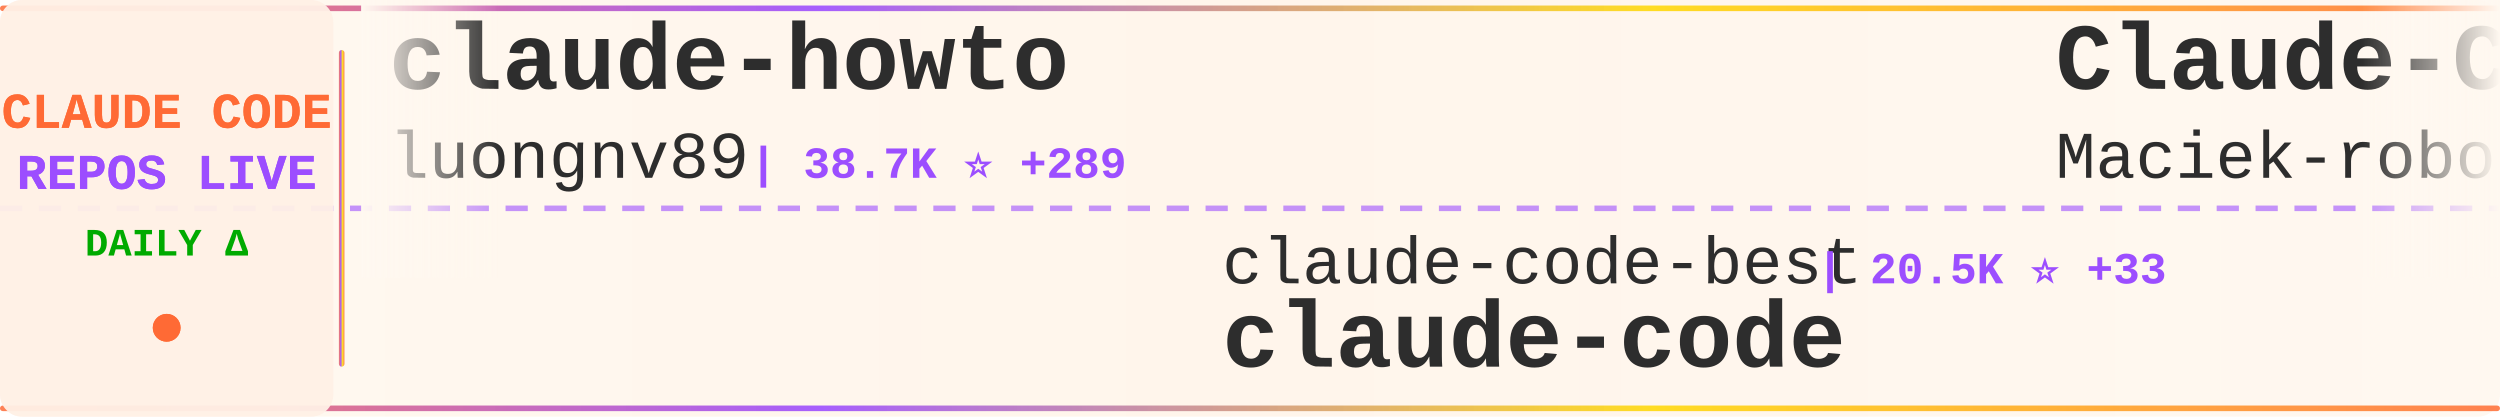
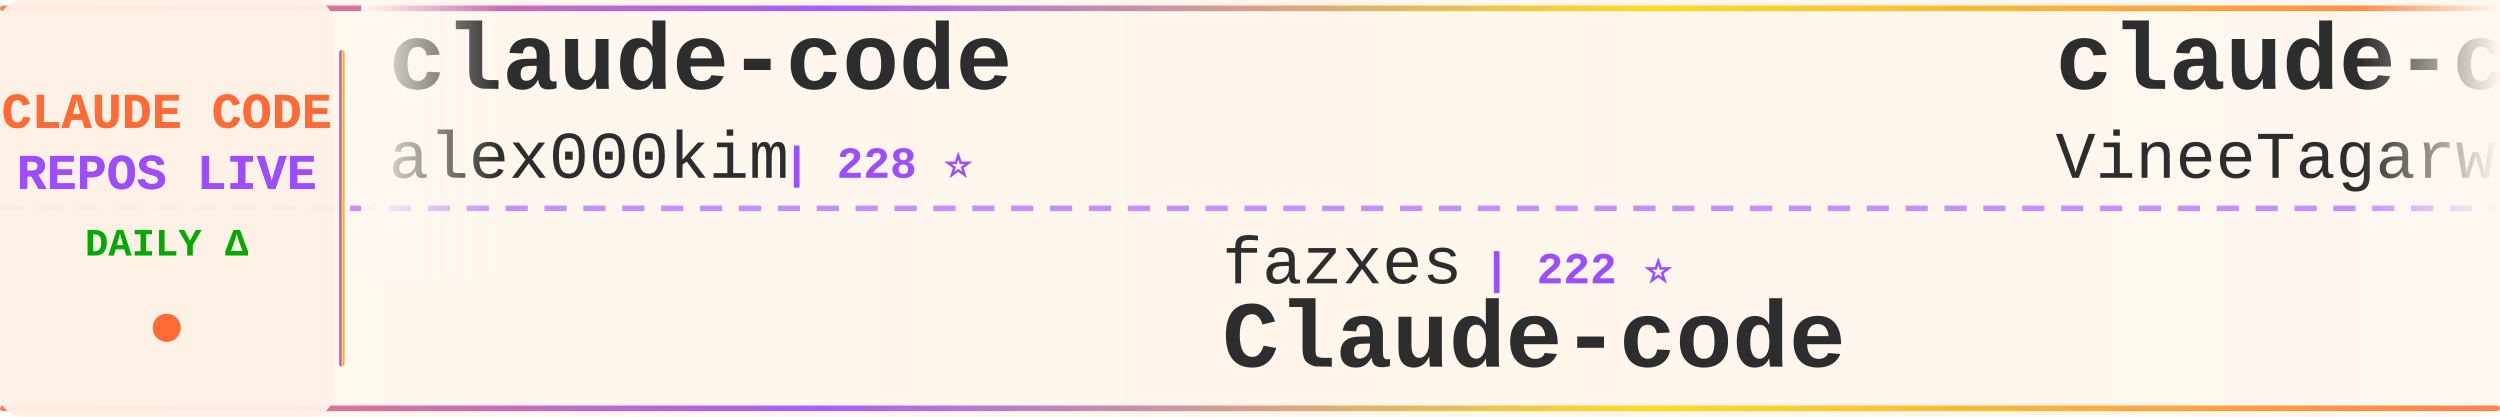
<svg xmlns="http://www.w3.org/2000/svg" width="900" height="150">
  <defs>
    <linearGradient id="tickerBg" x1="0%" y1="0%" x2="100%" y2="0%">
      <stop offset="0%" style="stop-color:#fff8f0;stop-opacity:0.98" />
      <stop offset="50%" style="stop-color:#fff5eb;stop-opacity:1" />
      <stop offset="100%" style="stop-color:#fff8f0;stop-opacity:0.98" />
    </linearGradient>
    <linearGradient id="borderGrad" x1="0%" y1="0%" x2="100%" y2="0%">
      <stop offset="0%" style="stop-color:#FF6B35;stop-opacity:0.85">
        <animate attributeName="stop-opacity" values="0.85;1;0.85" dur="2s" repeatCount="indefinite" />
      </stop>
      <stop offset="33%" style="stop-color:#9C4EFF;stop-opacity:0.9">
        <animate attributeName="stop-opacity" values="0.9;1;0.9" dur="2.2s" repeatCount="indefinite" />
      </stop>
      <stop offset="66%" style="stop-color:#FFD700;stop-opacity:0.85">
        <animate attributeName="stop-opacity" values="0.85;1;0.85" dur="1.8s" repeatCount="indefinite" />
      </stop>
      <stop offset="100%" style="stop-color:#FF6B35;stop-opacity:0.85">
        <animate attributeName="stop-opacity" values="0.85;1;0.85" dur="2s" repeatCount="indefinite" />
      </stop>
    </linearGradient>
    <filter id="textGlow">
      <feGaussianBlur stdDeviation="0.15" result="coloredBlur" />
      <feMerge>
        <feMergeNode in="coloredBlur" />
        <feMergeNode in="SourceGraphic" />
      </feMerge>
    </filter>
    <filter id="metricGlow">
      <feGaussianBlur stdDeviation="0.2" result="coloredBlur" />
      <feMerge>
        <feMergeNode in="coloredBlur" />
        <feMergeNode in="SourceGraphic" />
      </feMerge>
    </filter>
    <linearGradient id="leftFade" x1="0%" y1="0%" x2="100%" y2="0%">
      <stop offset="0%" style="stop-color:#fff8f0;stop-opacity:1" />
      <stop offset="100%" style="stop-color:#fff8f0;stop-opacity:0" />
    </linearGradient>
    <linearGradient id="rightFade" x1="0%" y1="0%" x2="100%" y2="0%">
      <stop offset="0%" style="stop-color:#fff8f0;stop-opacity:0" />
      <stop offset="100%" style="stop-color:#fff8f0;stop-opacity:1" />
    </linearGradient>
  </defs>
  <rect width="900" height="150" fill="url(#tickerBg)" rx="8" />
  <rect x="0" y="2" width="900" height="2" fill="url(#borderGrad)" rx="1" />
  <rect x="0" y="146" width="900" height="2" fill="url(#borderGrad)" rx="1" />
  <line x1="0" y1="75" x2="900" y2="75" stroke="#9C4EFF" stroke-width="2" stroke-dasharray="8 6" opacity="0.6" />
  <rect x="0" y="0" width="120" height="150" fill="#fff0e6" opacity="0.95" rx="8" />
  <text x="60" y="46" font-family="'Courier New', monospace" font-size="18" font-weight="bold" fill="#FF6B35" text-anchor="middle" filter="url(#textGlow)">
    CLAUDE CODE
  </text>
  <text x="60" y="68" font-family="'Courier New', monospace" font-size="18" font-weight="bold" fill="#9C4EFF" text-anchor="middle" filter="url(#textGlow)">
    REPOS LIVE
  </text>
  <text x="60" y="92" font-family="'Courier New', monospace" font-size="14" font-weight="bold" fill="#00aa00" text-anchor="middle">
    DAILY Δ
  </text>
  <circle cx="60" cy="118" r="5" fill="#FF6B35" filter="url(#metricGlow)">
    <animate attributeName="r" values="4;6;4" dur="1.5s" repeatCount="indefinite" />
    <animate attributeName="opacity" values="0.6;1;0.6" dur="1.5s" repeatCount="indefinite" />
  </circle>
  <rect x="122" y="18" width="2" height="114" fill="url(#borderGrad)" rx="1" />
  <clipPath id="tickerClip">
    <rect x="130" y="0" width="770" height="150" />
  </clipPath>
  <g clip-path="url(#tickerClip)">
    <g id="tickerItems">
      <animateTransform attributeName="transform" attributeType="XML" type="translate" from="0 0" to="-3000 0" dur="54s" repeatCount="indefinite" />
      <g transform="translate(0, 0)">
-         <text x="140" y="32" font-family="'Courier New', monospace" font-size="34" font-weight="bold" fill="#2d2d2d">claude-howto</text>
-         <text x="140" y="64" font-family="'Courier New', monospace" font-size="24" font-weight="normal" fill="#2d2d2d" opacity="1.0">luongnv89</text>
-         <text x="270" y="64" font-family="'Courier New', monospace" font-size="16" font-weight="bold" fill="#9C4EFF"> | 38.7K ⭐ +289</text>
+         <text x="140" y="32" font-family="'Courier New', monospace" font-size="34" font-weight="bold" fill="#2d2d2d">claude-code</text>
+         <text x="140" y="64" font-family="'Courier New', monospace" font-size="24" font-weight="normal" fill="#2d2d2d" opacity="1.0">alex000kim</text>
+         <text x="282" y="64" font-family="'Courier New', monospace" font-size="16" font-weight="bold" fill="#9C4EFF"> | 228 ⭐</text>
      </g>
      <g transform="translate(300, 0)">
-         <text x="140" y="102" font-family="'Courier New', monospace" font-size="24" font-weight="normal" fill="#2d2d2d" opacity="1.0">claude-code-best</text>
-         <text x="354" y="102" font-family="'Courier New', monospace" font-size="16" font-weight="bold" fill="#9C4EFF"> | 20.5K ⭐ +33</text>
+         <text x="140" y="102" font-family="'Courier New', monospace" font-size="24" font-weight="normal" fill="#2d2d2d" opacity="1.0">fazxes</text>
+         <text x="234" y="102" font-family="'Courier New', monospace" font-size="16" font-weight="bold" fill="#9C4EFF"> | 222 ⭐</text>
+         <text x="140" y="132" font-family="'Courier New', monospace" font-size="34" font-weight="bold" fill="#2d2d2d">Claude-code</text>
+       </g>
+       <g transform="translate(600, 0)">
+         <text x="140" y="32" font-family="'Courier New', monospace" font-size="34" font-weight="bold" fill="#2d2d2d">claude-code</text>
+         <text x="140" y="64" font-family="'Courier New', monospace" font-size="24" font-weight="normal" fill="#2d2d2d" opacity="1.0">VineeTagarwaL-code</text>
+         <text x="378" y="64" font-family="'Courier New', monospace" font-size="16" font-weight="bold" fill="#9C4EFF"> | 276 ⭐</text>
+       </g>
+       <g transform="translate(900, 0)">
+         <text x="140" y="102" font-family="'Courier New', monospace" font-size="24" font-weight="normal" fill="#2d2d2d" opacity="1.0">freestylefly</text>
+         <text x="306" y="102" font-family="'Courier New', monospace" font-size="16" font-weight="bold" fill="#9C4EFF"> | 127 ⭐</text>
        <text x="140" y="132" font-family="'Courier New', monospace" font-size="34" font-weight="bold" fill="#2d2d2d">claude-code</text>
      </g>
-       <g transform="translate(600, 0)">
-         <text x="140" y="32" font-family="'Courier New', monospace" font-size="34" font-weight="bold" fill="#2d2d2d">Claude-Code-Usage-Monito...</text>
-         <text x="140" y="64" font-family="'Courier New', monospace" font-size="24" font-weight="normal" fill="#2d2d2d" opacity="1.0">Maciek-roboblog</text>
-         <text x="342" y="64" font-family="'Courier New', monospace" font-size="16" font-weight="bold" fill="#9C4EFF"> | 8.3K ⭐ +5</text>
-       </g>
-       <g transform="translate(900, 0)">
-         <text x="140" y="102" font-family="'Courier New', monospace" font-size="24" font-weight="normal" fill="#2d2d2d" opacity="1.0">shanraisshan</text>
-         <text x="306" y="102" font-family="'Courier New', monospace" font-size="16" font-weight="bold" fill="#9C4EFF"> | 61.3K ⭐ +186</text>
-         <text x="140" y="132" font-family="'Courier New', monospace" font-size="34" font-weight="bold" fill="#2d2d2d">claude-code-best-practic...</text>
-       </g>
      <g transform="translate(1200, 0)">
-         <text x="140" y="32" font-family="'Courier New', monospace" font-size="34" font-weight="bold" fill="#2d2d2d">claude-code-book</text>
-         <text x="140" y="64" font-family="'Courier New', monospace" font-size="24" font-weight="normal" fill="#2d2d2d" opacity="1.0">lintsinghua</text>
-         <text x="294" y="64" font-family="'Courier New', monospace" font-size="16" font-weight="bold" fill="#9C4EFF"> | 3.8K ⭐ +7</text>
+         <text x="140" y="32" font-family="'Courier New', monospace" font-size="34" font-weight="bold" fill="#2d2d2d">Open-ClaudeCode</text>
+         <text x="140" y="64" font-family="'Courier New', monospace" font-size="24" font-weight="normal" fill="#2d2d2d" opacity="1.0">LING71671</text>
+         <text x="270" y="64" font-family="'Courier New', monospace" font-size="16" font-weight="bold" fill="#9C4EFF"> | 902 ⭐</text>
      </g>
      <g transform="translate(1500, 0)">
-         <text x="140" y="102" font-family="'Courier New', monospace" font-size="24" font-weight="normal" fill="#2d2d2d" opacity="1.0">pedrohcgs</text>
-         <text x="270" y="102" font-family="'Courier New', monospace" font-size="16" font-weight="bold" fill="#9C4EFF"> | 1.3K ⭐ +1</text>
-         <text x="140" y="132" font-family="'Courier New', monospace" font-size="34" font-weight="bold" fill="#2d2d2d">claude-code-my-workflow</text>
+         <text x="140" y="102" font-family="'Courier New', monospace" font-size="24" font-weight="normal" fill="#2d2d2d" opacity="1.0">1rgs</text>
+         <text x="210" y="102" font-family="'Courier New', monospace" font-size="16" font-weight="bold" fill="#9C4EFF"> | 3.7K ⭐ +3</text>
+         <text x="140" y="132" font-family="'Courier New', monospace" font-size="34" font-weight="bold" fill="#2d2d2d">claude-code-proxy</text>
      </g>
      <g transform="translate(1800, 0)">
        <text x="140" y="32" font-family="'Courier New', monospace" font-size="34" font-weight="bold" fill="#2d2d2d">claude-code</text>
-         <text x="140" y="64" font-family="'Courier New', monospace" font-size="24" font-weight="normal" fill="#2d2d2d" opacity="1.0">xorespesp</text>
-         <text x="270" y="64" font-family="'Courier New', monospace" font-size="16" font-weight="bold" fill="#9C4EFF"> | 228 ⭐</text>
+         <text x="140" y="64" font-family="'Courier New', monospace" font-size="24" font-weight="normal" fill="#2d2d2d" opacity="1.0">jarmuine</text>
+         <text x="258" y="64" font-family="'Courier New', monospace" font-size="16" font-weight="bold" fill="#9C4EFF"> | 2.2K ⭐</text>
      </g>
      <g transform="translate(2100, 0)">
-         <text x="140" y="102" font-family="'Courier New', monospace" font-size="24" font-weight="normal" fill="#2d2d2d" opacity="1.0">Donchitos</text>
-         <text x="270" y="102" font-family="'Courier New', monospace" font-size="16" font-weight="bold" fill="#9C4EFF"> | 22.4K ⭐ +39</text>
-         <text x="140" y="132" font-family="'Courier New', monospace" font-size="34" font-weight="bold" fill="#2d2d2d">Claude-Code-Game-Studios</text>
+         <text x="140" y="102" font-family="'Courier New', monospace" font-size="24" font-weight="normal" fill="#2d2d2d" opacity="1.0">fuergaosi233</text>
+         <text x="306" y="102" font-family="'Courier New', monospace" font-size="16" font-weight="bold" fill="#9C4EFF"> | 2.7K ⭐ +2</text>
+         <text x="140" y="132" font-family="'Courier New', monospace" font-size="34" font-weight="bold" fill="#2d2d2d">claude-code-proxy</text>
      </g>
      <g transform="translate(2400, 0)">
-         <text x="140" y="32" font-family="'Courier New', monospace" font-size="34" font-weight="bold" fill="#2d2d2d">claude-code-from-scratch</text>
-         <text x="140" y="64" font-family="'Courier New', monospace" font-size="24" font-weight="normal" fill="#2d2d2d" opacity="1.0">Windy3f3f3f3f</text>
-         <text x="318" y="64" font-family="'Courier New', monospace" font-size="16" font-weight="bold" fill="#9C4EFF"> | 1.5K ⭐ +1</text>
+         <text x="140" y="32" font-family="'Courier New', monospace" font-size="34" font-weight="bold" fill="#2d2d2d">claude-code-workflows</text>
+         <text x="140" y="64" font-family="'Courier New', monospace" font-size="24" font-weight="normal" fill="#2d2d2d" opacity="1.0">OneRedOak</text>
+         <text x="270" y="64" font-family="'Courier New', monospace" font-size="16" font-weight="bold" fill="#9C4EFF"> | 3.8K ⭐ +2</text>
      </g>
      <g transform="translate(2700, 0)">
-         <text x="140" y="102" font-family="'Courier New', monospace" font-size="24" font-weight="normal" fill="#2d2d2d" opacity="1.0">nicedreamzapp</text>
-         <text x="318" y="102" font-family="'Courier New', monospace" font-size="16" font-weight="bold" fill="#9C4EFF"> | 2.9K ⭐ +8</text>
-         <text x="140" y="132" font-family="'Courier New', monospace" font-size="34" font-weight="bold" fill="#2d2d2d">claude-code-local</text>
+         <text x="140" y="102" font-family="'Courier New', monospace" font-size="24" font-weight="normal" fill="#2d2d2d" opacity="1.0">AICoderTudou</text>
+         <text x="306" y="102" font-family="'Courier New', monospace" font-size="16" font-weight="bold" fill="#9C4EFF"> | 498 ⭐</text>
+         <text x="140" y="132" font-family="'Courier New', monospace" font-size="34" font-weight="bold" fill="#2d2d2d">claude-code-tudou</text>
      </g>
      <g transform="translate(3000, 0)">
-         <text x="140" y="32" font-family="'Courier New', monospace" font-size="34" font-weight="bold" fill="#2d2d2d">claude-howto</text>
-         <text x="140" y="64" font-family="'Courier New', monospace" font-size="24" font-weight="normal" fill="#2d2d2d" opacity="1.0">luongnv89</text>
-         <text x="270" y="64" font-family="'Courier New', monospace" font-size="16" font-weight="bold" fill="#9C4EFF"> | 38.7K ⭐ +289</text>
+         <text x="140" y="32" font-family="'Courier New', monospace" font-size="34" font-weight="bold" fill="#2d2d2d">claude-code</text>
+         <text x="140" y="64" font-family="'Courier New', monospace" font-size="24" font-weight="normal" fill="#2d2d2d" opacity="1.0">alex000kim</text>
+         <text x="282" y="64" font-family="'Courier New', monospace" font-size="16" font-weight="bold" fill="#9C4EFF"> | 228 ⭐</text>
      </g>
      <g transform="translate(3300, 0)">
-         <text x="140" y="102" font-family="'Courier New', monospace" font-size="24" font-weight="normal" fill="#2d2d2d" opacity="1.0">claude-code-best</text>
-         <text x="354" y="102" font-family="'Courier New', monospace" font-size="16" font-weight="bold" fill="#9C4EFF"> | 20.5K ⭐ +33</text>
-         <text x="140" y="132" font-family="'Courier New', monospace" font-size="34" font-weight="bold" fill="#2d2d2d">claude-code</text>
+         <text x="140" y="102" font-family="'Courier New', monospace" font-size="24" font-weight="normal" fill="#2d2d2d" opacity="1.0">fazxes</text>
+         <text x="234" y="102" font-family="'Courier New', monospace" font-size="16" font-weight="bold" fill="#9C4EFF"> | 222 ⭐</text>
+         <text x="140" y="132" font-family="'Courier New', monospace" font-size="34" font-weight="bold" fill="#2d2d2d">Claude-code</text>
      </g>
      <g transform="translate(3600, 0)">
-         <text x="140" y="32" font-family="'Courier New', monospace" font-size="34" font-weight="bold" fill="#2d2d2d">Claude-Code-Usage-Monito...</text>
-         <text x="140" y="64" font-family="'Courier New', monospace" font-size="24" font-weight="normal" fill="#2d2d2d" opacity="1.0">Maciek-roboblog</text>
-         <text x="342" y="64" font-family="'Courier New', monospace" font-size="16" font-weight="bold" fill="#9C4EFF"> | 8.3K ⭐ +5</text>
+         <text x="140" y="32" font-family="'Courier New', monospace" font-size="34" font-weight="bold" fill="#2d2d2d">claude-code</text>
+         <text x="140" y="64" font-family="'Courier New', monospace" font-size="24" font-weight="normal" fill="#2d2d2d" opacity="1.0">VineeTagarwaL-code</text>
+         <text x="378" y="64" font-family="'Courier New', monospace" font-size="16" font-weight="bold" fill="#9C4EFF"> | 276 ⭐</text>
      </g>
      <g transform="translate(3900, 0)">
-         <text x="140" y="102" font-family="'Courier New', monospace" font-size="24" font-weight="normal" fill="#2d2d2d" opacity="1.0">shanraisshan</text>
-         <text x="306" y="102" font-family="'Courier New', monospace" font-size="16" font-weight="bold" fill="#9C4EFF"> | 61.3K ⭐ +186</text>
-         <text x="140" y="132" font-family="'Courier New', monospace" font-size="34" font-weight="bold" fill="#2d2d2d">claude-code-best-practic...</text>
+         <text x="140" y="102" font-family="'Courier New', monospace" font-size="24" font-weight="normal" fill="#2d2d2d" opacity="1.0">freestylefly</text>
+         <text x="306" y="102" font-family="'Courier New', monospace" font-size="16" font-weight="bold" fill="#9C4EFF"> | 127 ⭐</text>
+         <text x="140" y="132" font-family="'Courier New', monospace" font-size="34" font-weight="bold" fill="#2d2d2d">claude-code</text>
      </g>
    </g>
  </g>
  <rect x="130" y="0" width="50" height="100" fill="url(#leftFade)" />
  <rect x="850" y="0" width="50" height="100" fill="url(#rightFade)" />
</svg>
